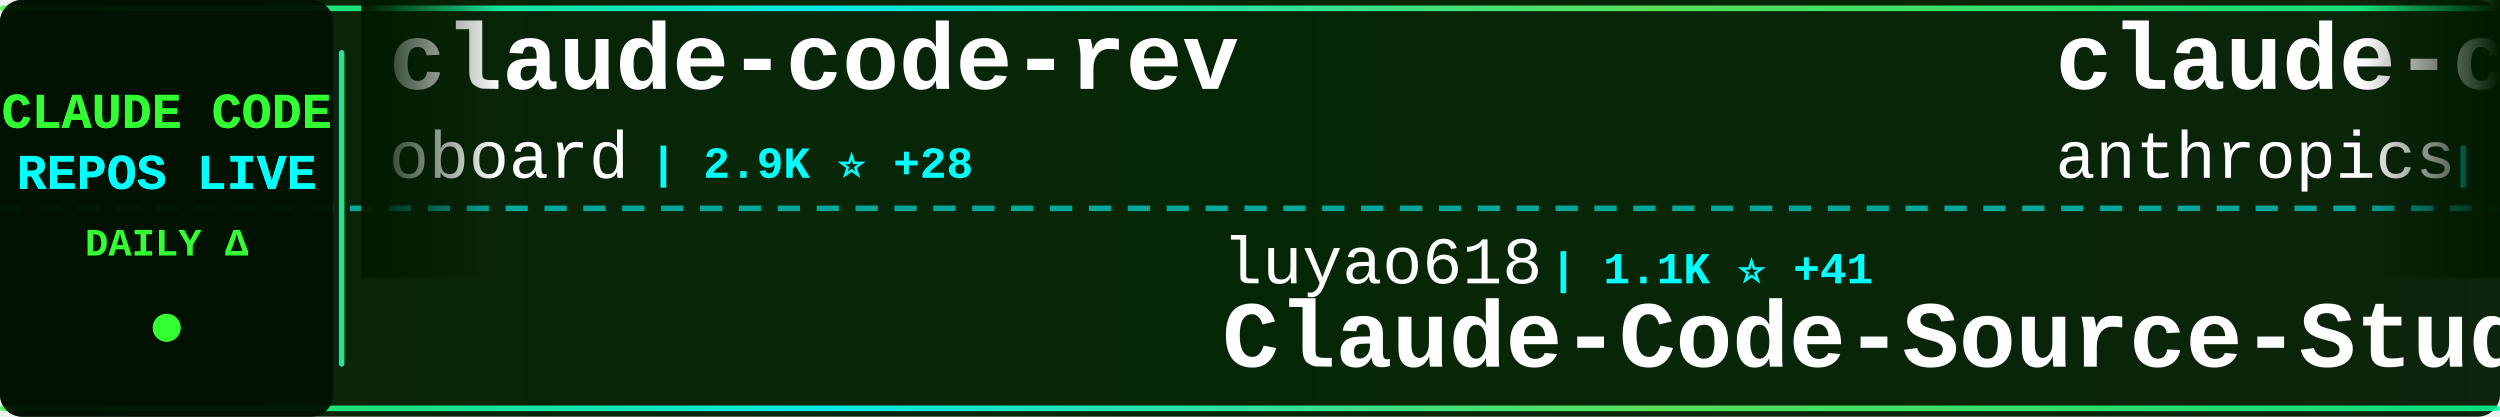
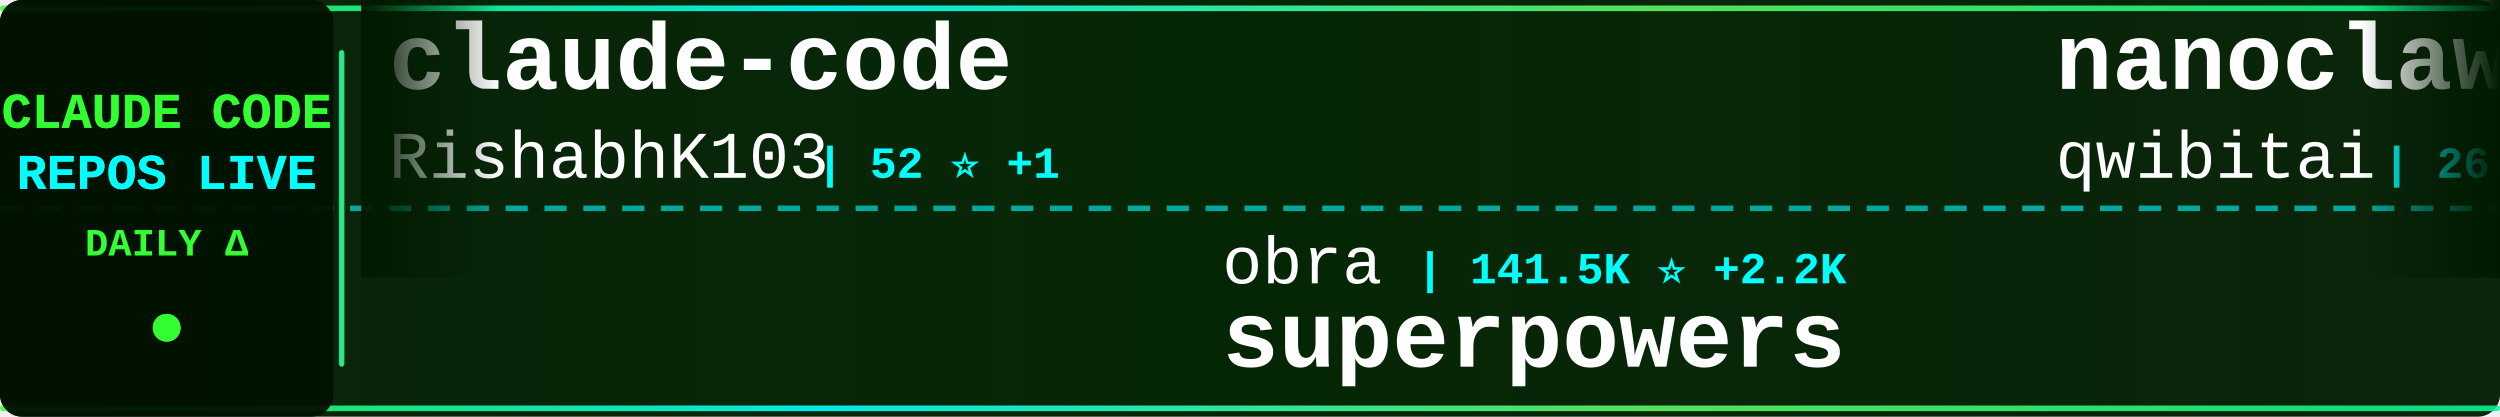
<svg xmlns="http://www.w3.org/2000/svg" width="900" height="150">
  <defs>
    <linearGradient id="tickerBg" x1="0%" y1="0%" x2="100%" y2="0%">
      <stop offset="0%" style="stop-color:#001a00;stop-opacity:0.95" />
      <stop offset="50%" style="stop-color:#002200;stop-opacity:0.98" />
      <stop offset="100%" style="stop-color:#001a00;stop-opacity:0.95" />
    </linearGradient>
    <linearGradient id="borderGrad" x1="0%" y1="0%" x2="100%" y2="0%">
      <stop offset="0%" style="stop-color:#33ff33;stop-opacity:0.85">
        <animate attributeName="stop-opacity" values="0.85;1;0.85" dur="2s" repeatCount="indefinite" />
      </stop>
      <stop offset="33%" style="stop-color:#00ffff;stop-opacity:0.9">
        <animate attributeName="stop-opacity" values="0.9;1;0.9" dur="2.2s" repeatCount="indefinite" />
      </stop>
      <stop offset="66%" style="stop-color:#66ff66;stop-opacity:0.85">
        <animate attributeName="stop-opacity" values="0.85;1;0.85" dur="1.8s" repeatCount="indefinite" />
      </stop>
      <stop offset="100%" style="stop-color:#00ff99;stop-opacity:0.85">
        <animate attributeName="stop-opacity" values="0.85;1;0.85" dur="2s" repeatCount="indefinite" />
      </stop>
    </linearGradient>
    <filter id="textGlow">
      <feGaussianBlur stdDeviation="0.1" result="coloredBlur" />
      <feMerge>
        <feMergeNode in="coloredBlur" />
        <feMergeNode in="SourceGraphic" />
      </feMerge>
    </filter>
    <filter id="metricGlow">
      <feGaussianBlur stdDeviation="0.2" result="coloredBlur" />
      <feMerge>
        <feMergeNode in="coloredBlur" />
        <feMergeNode in="SourceGraphic" />
      </feMerge>
    </filter>
    <linearGradient id="leftFade" x1="0%" y1="0%" x2="100%" y2="0%">
      <stop offset="0%" style="stop-color:#001a00;stop-opacity:1" />
      <stop offset="100%" style="stop-color:#001a00;stop-opacity:0" />
    </linearGradient>
    <linearGradient id="rightFade" x1="0%" y1="0%" x2="100%" y2="0%">
      <stop offset="0%" style="stop-color:#001a00;stop-opacity:0" />
      <stop offset="100%" style="stop-color:#001a00;stop-opacity:1" />
    </linearGradient>
  </defs>
  <rect width="900" height="150" fill="url(#tickerBg)" rx="8" />
  <rect x="0" y="2" width="900" height="2" fill="url(#borderGrad)" rx="1" />
  <rect x="0" y="146" width="900" height="2" fill="url(#borderGrad)" rx="1" />
  <line x1="0" y1="75" x2="900" y2="75" stroke="#00ffff" stroke-width="2" stroke-dasharray="8 6" opacity="0.6" />
  <rect x="0" y="0" width="120" height="150" fill="#001100" opacity="0.95" rx="8" />
  <text x="60" y="46" font-family="'Courier New', monospace" font-size="18" font-weight="bold" fill="#33ff33" text-anchor="middle" filter="url(#textGlow)">
    CLAUDE CODE
  </text>
  <text x="60" y="68" font-family="'Courier New', monospace" font-size="18" font-weight="bold" fill="#00ffff" text-anchor="middle" filter="url(#textGlow)">
    REPOS LIVE
  </text>
  <text x="60" y="92" font-family="'Courier New', monospace" font-size="14" font-weight="bold" fill="#33ff33" text-anchor="middle">
    DAILY Δ
  </text>
  <circle cx="60" cy="118" r="5" fill="#33ff33" filter="url(#metricGlow)">
    <animate attributeName="r" values="4;6;4" dur="1.5s" repeatCount="indefinite" />
    <animate attributeName="opacity" values="0.6;1;0.6" dur="1.5s" repeatCount="indefinite" />
  </circle>
  <rect x="122" y="18" width="2" height="114" fill="url(#borderGrad)" rx="1" />
  <clipPath id="tickerClip">
    <rect x="130" y="0" width="770" height="150" />
  </clipPath>
  <g clip-path="url(#tickerClip)">
    <g id="tickerItems">
      <animateTransform attributeName="transform" attributeType="XML" type="translate" from="0 0" to="-3000 0" dur="54s" repeatCount="indefinite" />
      <g transform="translate(0, 0)">
-         <text x="140" y="32" font-family="'Courier New', monospace" font-size="34" font-weight="bold" fill="#ffffff">claude-code-rev</text>
-         <text x="140" y="64" font-family="'Courier New', monospace" font-size="24" font-weight="normal" fill="#ffffff" opacity="1.0">oboard</text>
-         <text x="234" y="64" font-family="'Courier New', monospace" font-size="16" font-weight="bold" fill="#00ffff"> | 2.9K ⭐ +28</text>
+         <text x="140" y="32" font-family="'Courier New', monospace" font-size="34" font-weight="bold" fill="#ffffff">claude-code</text>
+         <text x="140" y="64" font-family="'Courier New', monospace" font-size="24" font-weight="normal" fill="#ffffff" opacity="1.0">RishabhK103</text>
+         <text x="294" y="64" font-family="'Courier New', monospace" font-size="16" font-weight="bold" fill="#00ffff"> | 52 ⭐ +1</text>
      </g>
      <g transform="translate(300, 0)">
-         <text x="140" y="102" font-family="'Courier New', monospace" font-size="24" font-weight="normal" fill="#ffffff" opacity="1.0">luyao618</text>
-         <text x="258" y="102" font-family="'Courier New', monospace" font-size="16" font-weight="bold" fill="#00ffff"> | 1.1K ⭐ +41</text>
-         <text x="140" y="132" font-family="'Courier New', monospace" font-size="34" font-weight="bold" fill="#ffffff">Claude-Code-Source-Study</text>
+         <text x="140" y="102" font-family="'Courier New', monospace" font-size="24" font-weight="normal" fill="#ffffff" opacity="1.0">obra</text>
+         <text x="210" y="102" font-family="'Courier New', monospace" font-size="16" font-weight="bold" fill="#00ffff"> | 141.5K ⭐ +2.2K</text>
+         <text x="140" y="132" font-family="'Courier New', monospace" font-size="34" font-weight="bold" fill="#ffffff">superpowers</text>
      </g>
      <g transform="translate(600, 0)">
+         <text x="140" y="32" font-family="'Courier New', monospace" font-size="34" font-weight="bold" fill="#ffffff">nanoclaw</text>
+         <text x="140" y="64" font-family="'Courier New', monospace" font-size="24" font-weight="normal" fill="#ffffff" opacity="1.0">qwibitai</text>
+         <text x="258" y="64" font-family="'Courier New', monospace" font-size="16" font-weight="bold" fill="#00ffff"> | 26.9K ⭐ +100</text>
+       </g>
+       <g transform="translate(900, 0)">
+         <text x="140" y="102" font-family="'Courier New', monospace" font-size="24" font-weight="normal" fill="#ffffff" opacity="1.0">mehmoodosman</text>
+         <text x="306" y="102" font-family="'Courier New', monospace" font-size="16" font-weight="bold" fill="#00ffff"> | 157 ⭐</text>
+         <text x="140" y="132" font-family="'Courier New', monospace" font-size="34" font-weight="bold" fill="#ffffff">claude-code</text>
+       </g>
+       <g transform="translate(1200, 0)">
        <text x="140" y="32" font-family="'Courier New', monospace" font-size="34" font-weight="bold" fill="#ffffff">claude-code</text>
        <text x="140" y="64" font-family="'Courier New', monospace" font-size="24" font-weight="normal" fill="#ffffff" opacity="1.0">anthropics</text>
-         <text x="282" y="64" font-family="'Courier New', monospace" font-size="16" font-weight="bold" fill="#00ffff"> | 111.1K ⭐ +616</text>
-       </g>
-       <g transform="translate(900, 0)">
-         <text x="140" y="102" font-family="'Courier New', monospace" font-size="24" font-weight="normal" fill="#ffffff" opacity="1.0">hangsman</text>
-         <text x="258" y="102" font-family="'Courier New', monospace" font-size="16" font-weight="bold" fill="#00ffff"> | 747 ⭐ +5</text>
-         <text x="140" y="132" font-family="'Courier New', monospace" font-size="34" font-weight="bold" fill="#ffffff">claude-code-source</text>
-       </g>
-       <g transform="translate(1200, 0)">
-         <text x="140" y="32" font-family="'Courier New', monospace" font-size="34" font-weight="bold" fill="#ffffff">claude-code-reverse</text>
-         <text x="140" y="64" font-family="'Courier New', monospace" font-size="24" font-weight="normal" fill="#ffffff" opacity="1.0">Yuyz0112</text>
-         <text x="258" y="64" font-family="'Courier New', monospace" font-size="16" font-weight="bold" fill="#00ffff"> | 2.3K ⭐ +1</text>
+         <text x="282" y="64" font-family="'Courier New', monospace" font-size="16" font-weight="bold" fill="#00ffff"> | 111.2K ⭐ +606</text>
      </g>
      <g transform="translate(1500, 0)">
-         <text x="140" y="102" font-family="'Courier New', monospace" font-size="24" font-weight="normal" fill="#ffffff" opacity="1.0">claude-code-best</text>
-         <text x="354" y="102" font-family="'Courier New', monospace" font-size="16" font-weight="bold" fill="#00ffff"> | 14.8K ⭐ +273</text>
+         <text x="140" y="102" font-family="'Courier New', monospace" font-size="24" font-weight="normal" fill="#ffffff" opacity="1.0">Kuberwastaken</text>
+         <text x="318" y="102" font-family="'Courier New', monospace" font-size="16" font-weight="bold" fill="#00ffff"> | 8.8K ⭐ +108</text>
+         <text x="140" y="132" font-family="'Courier New', monospace" font-size="34" font-weight="bold" fill="#ffffff">claurst</text>
+       </g>
+       <g transform="translate(1800, 0)">
+         <text x="140" y="32" font-family="'Courier New', monospace" font-size="34" font-weight="bold" fill="#ffffff">claude-code-source-code-...</text>
+         <text x="140" y="64" font-family="'Courier New', monospace" font-size="24" font-weight="normal" fill="#ffffff" opacity="1.0">ghuntley</text>
+         <text x="258" y="64" font-family="'Courier New', monospace" font-size="16" font-weight="bold" fill="#00ffff"> | 969 ⭐ +2</text>
+       </g>
+       <g transform="translate(2100, 0)">
+         <text x="140" y="102" font-family="'Courier New', monospace" font-size="24" font-weight="normal" fill="#ffffff" opacity="1.0">Piebald-AI</text>
+         <text x="282" y="102" font-family="'Courier New', monospace" font-size="16" font-weight="bold" fill="#00ffff"> | 8.5K ⭐ +59</text>
+         <text x="140" y="132" font-family="'Courier New', monospace" font-size="34" font-weight="bold" fill="#ffffff">claude-code-system-promp...</text>
+       </g>
+       <g transform="translate(2400, 0)">
+         <text x="140" y="32" font-family="'Courier New', monospace" font-size="34" font-weight="bold" fill="#ffffff">claude-code</text>
+         <text x="140" y="64" font-family="'Courier New', monospace" font-size="24" font-weight="normal" fill="#ffffff" opacity="1.0">yasasbanukaofficial</text>
+         <text x="390" y="64" font-family="'Courier New', monospace" font-size="16" font-weight="bold" fill="#00ffff"> | 2.0K ⭐ +123</text>
+       </g>
+       <g transform="translate(2700, 0)">
+         <text x="140" y="102" font-family="'Courier New', monospace" font-size="24" font-weight="normal" fill="#ffffff" opacity="1.0">jarmuine</text>
+         <text x="258" y="102" font-family="'Courier New', monospace" font-size="16" font-weight="bold" fill="#00ffff"> | 1.9K ⭐ +32</text>
        <text x="140" y="132" font-family="'Courier New', monospace" font-size="34" font-weight="bold" fill="#ffffff">claude-code</text>
      </g>
-       <g transform="translate(1800, 0)">
-         <text x="140" y="32" font-family="'Courier New', monospace" font-size="34" font-weight="bold" fill="#ffffff">claude-code-guide</text>
-         <text x="140" y="64" font-family="'Courier New', monospace" font-size="24" font-weight="normal" fill="#ffffff" opacity="1.0">Cranot</text>
-         <text x="234" y="64" font-family="'Courier New', monospace" font-size="16" font-weight="bold" fill="#00ffff"> | 2.6K ⭐</text>
-       </g>
-       <g transform="translate(2100, 0)">
-         <text x="140" y="102" font-family="'Courier New', monospace" font-size="24" font-weight="normal" fill="#ffffff" opacity="1.0">RishabhK103</text>
-         <text x="294" y="102" font-family="'Courier New', monospace" font-size="16" font-weight="bold" fill="#00ffff"> | 52 ⭐ +2</text>
-         <text x="140" y="132" font-family="'Courier New', monospace" font-size="34" font-weight="bold" fill="#ffffff">claude-code</text>
-       </g>
-       <g transform="translate(2400, 0)">
-         <text x="140" y="32" font-family="'Courier New', monospace" font-size="34" font-weight="bold" fill="#ffffff">claude-code-sourcemap</text>
-         <text x="140" y="64" font-family="'Courier New', monospace" font-size="24" font-weight="normal" fill="#ffffff" opacity="1.0">ChinaSiro</text>
-         <text x="270" y="64" font-family="'Courier New', monospace" font-size="16" font-weight="bold" fill="#00ffff"> | 8.6K ⭐ +70</text>
-       </g>
-       <g transform="translate(2700, 0)">
-         <text x="140" y="102" font-family="'Courier New', monospace" font-size="24" font-weight="normal" fill="#ffffff" opacity="1.0">sickn33</text>
-         <text x="246" y="102" font-family="'Courier New', monospace" font-size="16" font-weight="bold" fill="#00ffff"> | 31.6K ⭐ +273</text>
-         <text x="140" y="132" font-family="'Courier New', monospace" font-size="34" font-weight="bold" fill="#ffffff">antigravity-awesome-skil...</text>
-       </g>
      <g transform="translate(3000, 0)">
-         <text x="140" y="32" font-family="'Courier New', monospace" font-size="34" font-weight="bold" fill="#ffffff">claude-code-rev</text>
-         <text x="140" y="64" font-family="'Courier New', monospace" font-size="24" font-weight="normal" fill="#ffffff" opacity="1.0">oboard</text>
-         <text x="234" y="64" font-family="'Courier New', monospace" font-size="16" font-weight="bold" fill="#00ffff"> | 2.9K ⭐ +28</text>
+         <text x="140" y="32" font-family="'Courier New', monospace" font-size="34" font-weight="bold" fill="#ffffff">claude-code</text>
+         <text x="140" y="64" font-family="'Courier New', monospace" font-size="24" font-weight="normal" fill="#ffffff" opacity="1.0">RishabhK103</text>
+         <text x="294" y="64" font-family="'Courier New', monospace" font-size="16" font-weight="bold" fill="#00ffff"> | 52 ⭐ +1</text>
      </g>
      <g transform="translate(3300, 0)">
-         <text x="140" y="102" font-family="'Courier New', monospace" font-size="24" font-weight="normal" fill="#ffffff" opacity="1.0">luyao618</text>
-         <text x="258" y="102" font-family="'Courier New', monospace" font-size="16" font-weight="bold" fill="#00ffff"> | 1.1K ⭐ +41</text>
-         <text x="140" y="132" font-family="'Courier New', monospace" font-size="34" font-weight="bold" fill="#ffffff">Claude-Code-Source-Study</text>
+         <text x="140" y="102" font-family="'Courier New', monospace" font-size="24" font-weight="normal" fill="#ffffff" opacity="1.0">obra</text>
+         <text x="210" y="102" font-family="'Courier New', monospace" font-size="16" font-weight="bold" fill="#00ffff"> | 141.5K ⭐ +2.2K</text>
+         <text x="140" y="132" font-family="'Courier New', monospace" font-size="34" font-weight="bold" fill="#ffffff">superpowers</text>
      </g>
      <g transform="translate(3600, 0)">
-         <text x="140" y="32" font-family="'Courier New', monospace" font-size="34" font-weight="bold" fill="#ffffff">claude-code</text>
-         <text x="140" y="64" font-family="'Courier New', monospace" font-size="24" font-weight="normal" fill="#ffffff" opacity="1.0">anthropics</text>
-         <text x="282" y="64" font-family="'Courier New', monospace" font-size="16" font-weight="bold" fill="#00ffff"> | 111.1K ⭐ +616</text>
+         <text x="140" y="32" font-family="'Courier New', monospace" font-size="34" font-weight="bold" fill="#ffffff">nanoclaw</text>
+         <text x="140" y="64" font-family="'Courier New', monospace" font-size="24" font-weight="normal" fill="#ffffff" opacity="1.0">qwibitai</text>
+         <text x="258" y="64" font-family="'Courier New', monospace" font-size="16" font-weight="bold" fill="#00ffff"> | 26.9K ⭐ +100</text>
      </g>
      <g transform="translate(3900, 0)">
-         <text x="140" y="102" font-family="'Courier New', monospace" font-size="24" font-weight="normal" fill="#ffffff" opacity="1.0">hangsman</text>
-         <text x="258" y="102" font-family="'Courier New', monospace" font-size="16" font-weight="bold" fill="#00ffff"> | 747 ⭐ +5</text>
-         <text x="140" y="132" font-family="'Courier New', monospace" font-size="34" font-weight="bold" fill="#ffffff">claude-code-source</text>
+         <text x="140" y="102" font-family="'Courier New', monospace" font-size="24" font-weight="normal" fill="#ffffff" opacity="1.0">mehmoodosman</text>
+         <text x="306" y="102" font-family="'Courier New', monospace" font-size="16" font-weight="bold" fill="#00ffff"> | 157 ⭐</text>
+         <text x="140" y="132" font-family="'Courier New', monospace" font-size="34" font-weight="bold" fill="#ffffff">claude-code</text>
      </g>
    </g>
  </g>
  <rect x="130" y="0" width="50" height="100" fill="url(#leftFade)" />
  <rect x="850" y="0" width="50" height="100" fill="url(#rightFade)" />
</svg>
